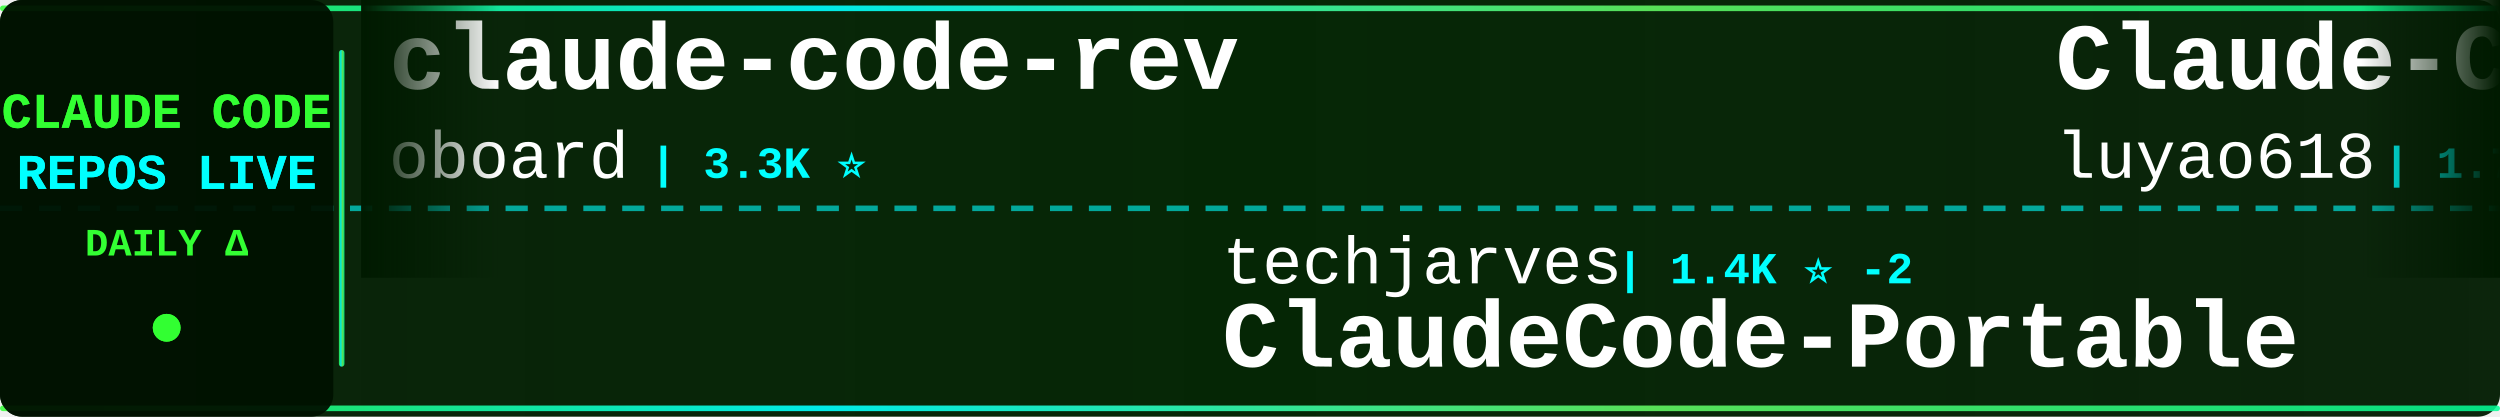
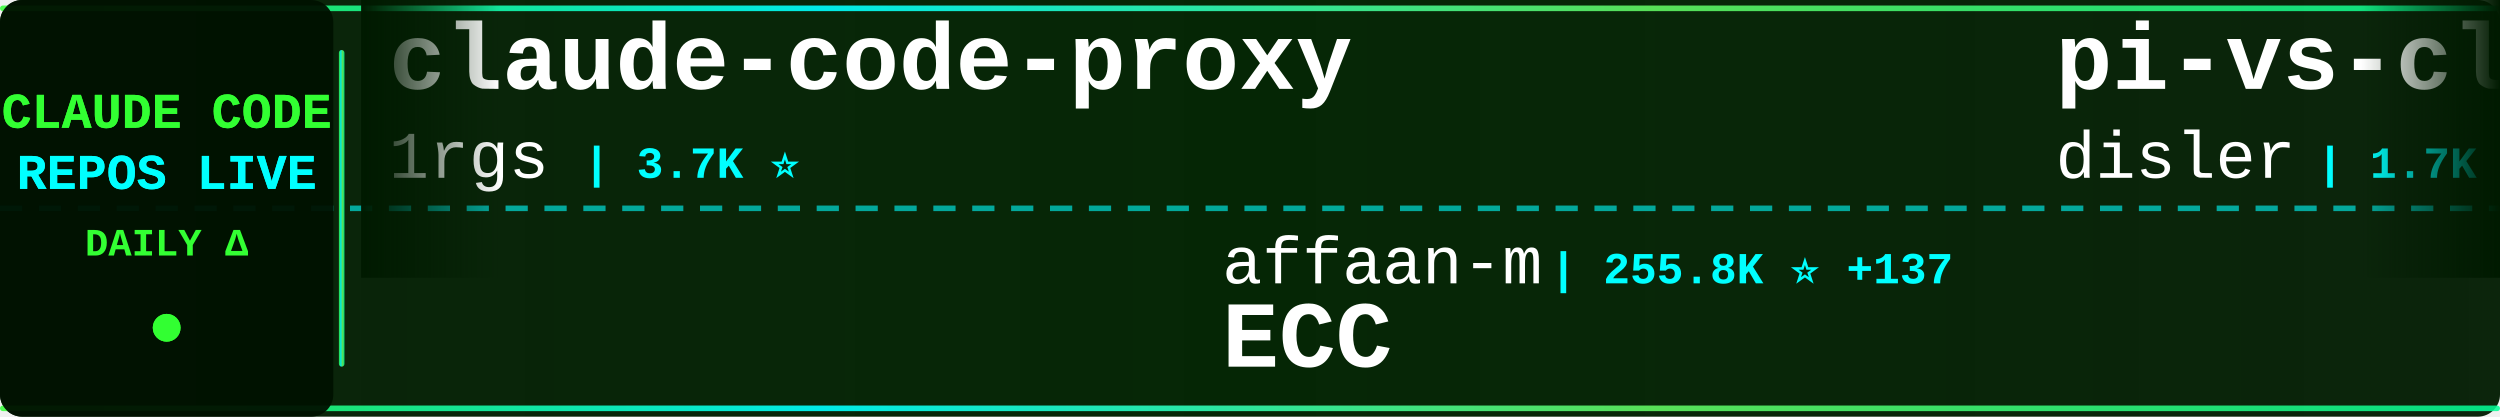
<svg xmlns="http://www.w3.org/2000/svg" width="900" height="150">
  <defs>
    <linearGradient id="tickerBg" x1="0%" y1="0%" x2="100%" y2="0%">
      <stop offset="0%" style="stop-color:#001a00;stop-opacity:0.95" />
      <stop offset="50%" style="stop-color:#002200;stop-opacity:0.98" />
      <stop offset="100%" style="stop-color:#001a00;stop-opacity:0.95" />
    </linearGradient>
    <linearGradient id="borderGrad" x1="0%" y1="0%" x2="100%" y2="0%">
      <stop offset="0%" style="stop-color:#33ff33;stop-opacity:0.85">
        <animate attributeName="stop-opacity" values="0.85;1;0.85" dur="2s" repeatCount="indefinite" />
      </stop>
      <stop offset="33%" style="stop-color:#00ffff;stop-opacity:0.9">
        <animate attributeName="stop-opacity" values="0.9;1;0.9" dur="2.2s" repeatCount="indefinite" />
      </stop>
      <stop offset="66%" style="stop-color:#66ff66;stop-opacity:0.85">
        <animate attributeName="stop-opacity" values="0.85;1;0.85" dur="1.8s" repeatCount="indefinite" />
      </stop>
      <stop offset="100%" style="stop-color:#00ff99;stop-opacity:0.85">
        <animate attributeName="stop-opacity" values="0.85;1;0.85" dur="2s" repeatCount="indefinite" />
      </stop>
    </linearGradient>
    <filter id="textGlow">
      <feGaussianBlur stdDeviation="0.1" result="coloredBlur" />
      <feMerge>
        <feMergeNode in="coloredBlur" />
        <feMergeNode in="SourceGraphic" />
      </feMerge>
    </filter>
    <filter id="metricGlow">
      <feGaussianBlur stdDeviation="0.2" result="coloredBlur" />
      <feMerge>
        <feMergeNode in="coloredBlur" />
        <feMergeNode in="SourceGraphic" />
      </feMerge>
    </filter>
    <linearGradient id="leftFade" x1="0%" y1="0%" x2="100%" y2="0%">
      <stop offset="0%" style="stop-color:#001a00;stop-opacity:1" />
      <stop offset="100%" style="stop-color:#001a00;stop-opacity:0" />
    </linearGradient>
    <linearGradient id="rightFade" x1="0%" y1="0%" x2="100%" y2="0%">
      <stop offset="0%" style="stop-color:#001a00;stop-opacity:0" />
      <stop offset="100%" style="stop-color:#001a00;stop-opacity:1" />
    </linearGradient>
  </defs>
  <rect width="900" height="150" fill="url(#tickerBg)" rx="8" />
  <rect x="0" y="2" width="900" height="2" fill="url(#borderGrad)" rx="1" />
  <rect x="0" y="146" width="900" height="2" fill="url(#borderGrad)" rx="1" />
  <line x1="0" y1="75" x2="900" y2="75" stroke="#00ffff" stroke-width="2" stroke-dasharray="8 6" opacity="0.6" />
  <rect x="0" y="0" width="120" height="150" fill="#001100" opacity="0.95" rx="8" />
  <text x="60" y="46" font-family="'Courier New', monospace" font-size="18" font-weight="bold" fill="#33ff33" text-anchor="middle" filter="url(#textGlow)">
    CLAUDE CODE
  </text>
  <text x="60" y="68" font-family="'Courier New', monospace" font-size="18" font-weight="bold" fill="#00ffff" text-anchor="middle" filter="url(#textGlow)">
    REPOS LIVE
  </text>
  <text x="60" y="92" font-family="'Courier New', monospace" font-size="14" font-weight="bold" fill="#33ff33" text-anchor="middle">
    DAILY Δ
  </text>
  <circle cx="60" cy="118" r="5" fill="#33ff33" filter="url(#metricGlow)">
    <animate attributeName="r" values="4;6;4" dur="1.5s" repeatCount="indefinite" />
    <animate attributeName="opacity" values="0.6;1;0.6" dur="1.5s" repeatCount="indefinite" />
  </circle>
  <rect x="122" y="18" width="2" height="114" fill="url(#borderGrad)" rx="1" />
  <clipPath id="tickerClip">
    <rect x="130" y="0" width="770" height="150" />
  </clipPath>
  <g clip-path="url(#tickerClip)">
    <g id="tickerItems">
      <animateTransform attributeName="transform" attributeType="XML" type="translate" from="0 0" to="-3000 0" dur="54s" repeatCount="indefinite" />
      <g transform="translate(0, 0)">
-         <text x="140" y="32" font-family="'Courier New', monospace" font-size="34" font-weight="bold" fill="#ffffff">claude-code-rev</text>
-         <text x="140" y="64" font-family="'Courier New', monospace" font-size="24" font-weight="normal" fill="#ffffff" opacity="1.0">oboard</text>
-         <text x="234" y="64" font-family="'Courier New', monospace" font-size="16" font-weight="bold" fill="#00ffff"> | 3.3K ⭐</text>
+         <text x="140" y="32" font-family="'Courier New', monospace" font-size="34" font-weight="bold" fill="#ffffff">claude-code-proxy</text>
+         <text x="140" y="64" font-family="'Courier New', monospace" font-size="24" font-weight="normal" fill="#ffffff" opacity="1.0">1rgs</text>
+         <text x="210" y="64" font-family="'Courier New', monospace" font-size="16" font-weight="bold" fill="#00ffff"> | 3.7K ⭐</text>
      </g>
      <g transform="translate(300, 0)">
-         <text x="140" y="102" font-family="'Courier New', monospace" font-size="24" font-weight="normal" fill="#ffffff" opacity="1.0">techjarves</text>
-         <text x="282" y="102" font-family="'Courier New', monospace" font-size="16" font-weight="bold" fill="#00ffff"> | 1.4K ⭐ -2</text>
-         <text x="140" y="132" font-family="'Courier New', monospace" font-size="34" font-weight="bold" fill="#ffffff">ClaudeCode-Portable</text>
+         <text x="140" y="102" font-family="'Courier New', monospace" font-size="24" font-weight="normal" fill="#ffffff" opacity="1.0">affaan-m</text>
+         <text x="258" y="102" font-family="'Courier New', monospace" font-size="16" font-weight="bold" fill="#00ffff"> | 255.8K ⭐ +137</text>
+         <text x="140" y="132" font-family="'Courier New', monospace" font-size="34" font-weight="bold" fill="#ffffff">ECC</text>
      </g>
      <g transform="translate(600, 0)">
-         <text x="140" y="32" font-family="'Courier New', monospace" font-size="34" font-weight="bold" fill="#ffffff">Claude-Code-Source-Study</text>
-         <text x="140" y="64" font-family="'Courier New', monospace" font-size="24" font-weight="normal" fill="#ffffff" opacity="1.0">luyao618</text>
-         <text x="258" y="64" font-family="'Courier New', monospace" font-size="16" font-weight="bold" fill="#00ffff"> | 1.7K ⭐ +1</text>
+         <text x="140" y="32" font-family="'Courier New', monospace" font-size="34" font-weight="bold" fill="#ffffff">pi-vs-claude-code</text>
+         <text x="140" y="64" font-family="'Courier New', monospace" font-size="24" font-weight="normal" fill="#ffffff" opacity="1.0">disler</text>
+         <text x="234" y="64" font-family="'Courier New', monospace" font-size="16" font-weight="bold" fill="#00ffff"> | 1.7K ⭐</text>
      </g>
      <g transform="translate(900, 0)">
-         <text x="140" y="102" font-family="'Courier New', monospace" font-size="24" font-weight="normal" fill="#ffffff" opacity="1.0">Alishahryar1</text>
-         <text x="306" y="102" font-family="'Courier New', monospace" font-size="16" font-weight="bold" fill="#00ffff"> | 54.3K ⭐ +45</text>
-         <text x="140" y="132" font-family="'Courier New', monospace" font-size="34" font-weight="bold" fill="#ffffff">free-claude-code</text>
+         <text x="140" y="102" font-family="'Courier New', monospace" font-size="24" font-weight="normal" fill="#ffffff" opacity="1.0">AICoderTudou</text>
+         <text x="306" y="102" font-family="'Courier New', monospace" font-size="16" font-weight="bold" fill="#00ffff"> | 495 ⭐</text>
+         <text x="140" y="132" font-family="'Courier New', monospace" font-size="34" font-weight="bold" fill="#ffffff">claude-code-tudou</text>
      </g>
      <g transform="translate(1200, 0)">
-         <text x="140" y="32" font-family="'Courier New', monospace" font-size="34" font-weight="bold" fill="#ffffff">claude-code-source</text>
-         <text x="140" y="64" font-family="'Courier New', monospace" font-size="24" font-weight="normal" fill="#ffffff" opacity="1.0">JrCx7scC</text>
-         <text x="258" y="64" font-family="'Courier New', monospace" font-size="16" font-weight="bold" fill="#00ffff"> | 376 ⭐</text>
+         <text x="140" y="32" font-family="'Courier New', monospace" font-size="34" font-weight="bold" fill="#ffffff">claude-code</text>
+         <text x="140" y="64" font-family="'Courier New', monospace" font-size="24" font-weight="normal" fill="#ffffff" opacity="1.0">Tinkeringg-Lab</text>
+         <text x="330" y="64" font-family="'Courier New', monospace" font-size="16" font-weight="bold" fill="#00ffff"> | 211 ⭐</text>
      </g>
      <g transform="translate(1500, 0)">
-         <text x="140" y="102" font-family="'Courier New', monospace" font-size="24" font-weight="normal" fill="#ffffff" opacity="1.0">frankbria</text>
-         <text x="270" y="102" font-family="'Courier New', monospace" font-size="16" font-weight="bold" fill="#00ffff"> | 9.6K ⭐</text>
-         <text x="140" y="132" font-family="'Courier New', monospace" font-size="34" font-weight="bold" fill="#ffffff">ralph-claude-code</text>
+         <text x="140" y="102" font-family="'Courier New', monospace" font-size="24" font-weight="normal" fill="#ffffff" opacity="1.0">lintsinghua</text>
+         <text x="294" y="102" font-family="'Courier New', monospace" font-size="16" font-weight="bold" fill="#00ffff"> | 4.2K ⭐</text>
+         <text x="140" y="132" font-family="'Courier New', monospace" font-size="34" font-weight="bold" fill="#ffffff">claude-code-book</text>
      </g>
      <g transform="translate(1800, 0)">
        <text x="140" y="32" font-family="'Courier New', monospace" font-size="34" font-weight="bold" fill="#ffffff">claude-code</text>
-         <text x="140" y="64" font-family="'Courier New', monospace" font-size="24" font-weight="normal" fill="#ffffff" opacity="1.0">Onewon</text>
-         <text x="234" y="64" font-family="'Courier New', monospace" font-size="16" font-weight="bold" fill="#00ffff"> | 181 ⭐</text>
+         <text x="140" y="64" font-family="'Courier New', monospace" font-size="24" font-weight="normal" fill="#ffffff" opacity="1.0">alex000kim</text>
+         <text x="282" y="64" font-family="'Courier New', monospace" font-size="16" font-weight="bold" fill="#00ffff"> | 234 ⭐</text>
      </g>
      <g transform="translate(2100, 0)">
        <text x="140" y="102" font-family="'Courier New', monospace" font-size="24" font-weight="normal" fill="#ffffff" opacity="1.0">anthropics</text>
-         <text x="282" y="102" font-family="'Courier New', monospace" font-size="16" font-weight="bold" fill="#00ffff"> | 144.6K ⭐ +33</text>
+         <text x="282" y="102" font-family="'Courier New', monospace" font-size="16" font-weight="bold" fill="#00ffff"> | 144.7K ⭐ +16</text>
        <text x="140" y="132" font-family="'Courier New', monospace" font-size="34" font-weight="bold" fill="#ffffff">claude-code</text>
      </g>
      <g transform="translate(2400, 0)">
-         <text x="140" y="32" font-family="'Courier New', monospace" font-size="34" font-weight="bold" fill="#ffffff">claude-code-guide</text>
-         <text x="140" y="64" font-family="'Courier New', monospace" font-size="24" font-weight="normal" fill="#ffffff" opacity="1.0">zebbern</text>
-         <text x="246" y="64" font-family="'Courier New', monospace" font-size="16" font-weight="bold" fill="#00ffff"> | 4.6K ⭐ +1</text>
+         <text x="140" y="32" font-family="'Courier New', monospace" font-size="34" font-weight="bold" fill="#ffffff">claude-code</text>
+         <text x="140" y="64" font-family="'Courier New', monospace" font-size="24" font-weight="normal" fill="#ffffff" opacity="1.0">VineeTagarwaL-code</text>
+         <text x="378" y="64" font-family="'Courier New', monospace" font-size="16" font-weight="bold" fill="#00ffff"> | 274 ⭐</text>
      </g>
      <g transform="translate(2700, 0)">
-         <text x="140" y="102" font-family="'Courier New', monospace" font-size="24" font-weight="normal" fill="#ffffff" opacity="1.0">jqueryscript</text>
-         <text x="306" y="102" font-family="'Courier New', monospace" font-size="16" font-weight="bold" fill="#00ffff"> | 513 ⭐ +1</text>
-         <text x="140" y="132" font-family="'Courier New', monospace" font-size="34" font-weight="bold" fill="#ffffff">awesome-claude-code</text>
+         <text x="140" y="102" font-family="'Courier New', monospace" font-size="24" font-weight="normal" fill="#ffffff" opacity="1.0">ghuntley</text>
+         <text x="258" y="102" font-family="'Courier New', monospace" font-size="16" font-weight="bold" fill="#00ffff"> | 992 ⭐</text>
+         <text x="140" y="132" font-family="'Courier New', monospace" font-size="34" font-weight="bold" fill="#ffffff">claude-code-source-code-...</text>
      </g>
      <g transform="translate(3000, 0)">
-         <text x="140" y="32" font-family="'Courier New', monospace" font-size="34" font-weight="bold" fill="#ffffff">claude-code-rev</text>
-         <text x="140" y="64" font-family="'Courier New', monospace" font-size="24" font-weight="normal" fill="#ffffff" opacity="1.0">oboard</text>
-         <text x="234" y="64" font-family="'Courier New', monospace" font-size="16" font-weight="bold" fill="#00ffff"> | 3.3K ⭐</text>
+         <text x="140" y="32" font-family="'Courier New', monospace" font-size="34" font-weight="bold" fill="#ffffff">claude-code-proxy</text>
+         <text x="140" y="64" font-family="'Courier New', monospace" font-size="24" font-weight="normal" fill="#ffffff" opacity="1.0">1rgs</text>
+         <text x="210" y="64" font-family="'Courier New', monospace" font-size="16" font-weight="bold" fill="#00ffff"> | 3.7K ⭐</text>
      </g>
      <g transform="translate(3300, 0)">
-         <text x="140" y="102" font-family="'Courier New', monospace" font-size="24" font-weight="normal" fill="#ffffff" opacity="1.0">techjarves</text>
-         <text x="282" y="102" font-family="'Courier New', monospace" font-size="16" font-weight="bold" fill="#00ffff"> | 1.4K ⭐ -2</text>
-         <text x="140" y="132" font-family="'Courier New', monospace" font-size="34" font-weight="bold" fill="#ffffff">ClaudeCode-Portable</text>
+         <text x="140" y="102" font-family="'Courier New', monospace" font-size="24" font-weight="normal" fill="#ffffff" opacity="1.0">affaan-m</text>
+         <text x="258" y="102" font-family="'Courier New', monospace" font-size="16" font-weight="bold" fill="#00ffff"> | 255.8K ⭐ +137</text>
+         <text x="140" y="132" font-family="'Courier New', monospace" font-size="34" font-weight="bold" fill="#ffffff">ECC</text>
      </g>
      <g transform="translate(3600, 0)">
-         <text x="140" y="32" font-family="'Courier New', monospace" font-size="34" font-weight="bold" fill="#ffffff">Claude-Code-Source-Study</text>
-         <text x="140" y="64" font-family="'Courier New', monospace" font-size="24" font-weight="normal" fill="#ffffff" opacity="1.0">luyao618</text>
-         <text x="258" y="64" font-family="'Courier New', monospace" font-size="16" font-weight="bold" fill="#00ffff"> | 1.7K ⭐ +1</text>
+         <text x="140" y="32" font-family="'Courier New', monospace" font-size="34" font-weight="bold" fill="#ffffff">pi-vs-claude-code</text>
+         <text x="140" y="64" font-family="'Courier New', monospace" font-size="24" font-weight="normal" fill="#ffffff" opacity="1.0">disler</text>
+         <text x="234" y="64" font-family="'Courier New', monospace" font-size="16" font-weight="bold" fill="#00ffff"> | 1.7K ⭐</text>
      </g>
      <g transform="translate(3900, 0)">
-         <text x="140" y="102" font-family="'Courier New', monospace" font-size="24" font-weight="normal" fill="#ffffff" opacity="1.0">Alishahryar1</text>
-         <text x="306" y="102" font-family="'Courier New', monospace" font-size="16" font-weight="bold" fill="#00ffff"> | 54.3K ⭐ +45</text>
-         <text x="140" y="132" font-family="'Courier New', monospace" font-size="34" font-weight="bold" fill="#ffffff">free-claude-code</text>
+         <text x="140" y="102" font-family="'Courier New', monospace" font-size="24" font-weight="normal" fill="#ffffff" opacity="1.0">AICoderTudou</text>
+         <text x="306" y="102" font-family="'Courier New', monospace" font-size="16" font-weight="bold" fill="#00ffff"> | 495 ⭐</text>
+         <text x="140" y="132" font-family="'Courier New', monospace" font-size="34" font-weight="bold" fill="#ffffff">claude-code-tudou</text>
      </g>
    </g>
  </g>
  <rect x="130" y="0" width="50" height="100" fill="url(#leftFade)" />
  <rect x="850" y="0" width="50" height="100" fill="url(#rightFade)" />
</svg>
